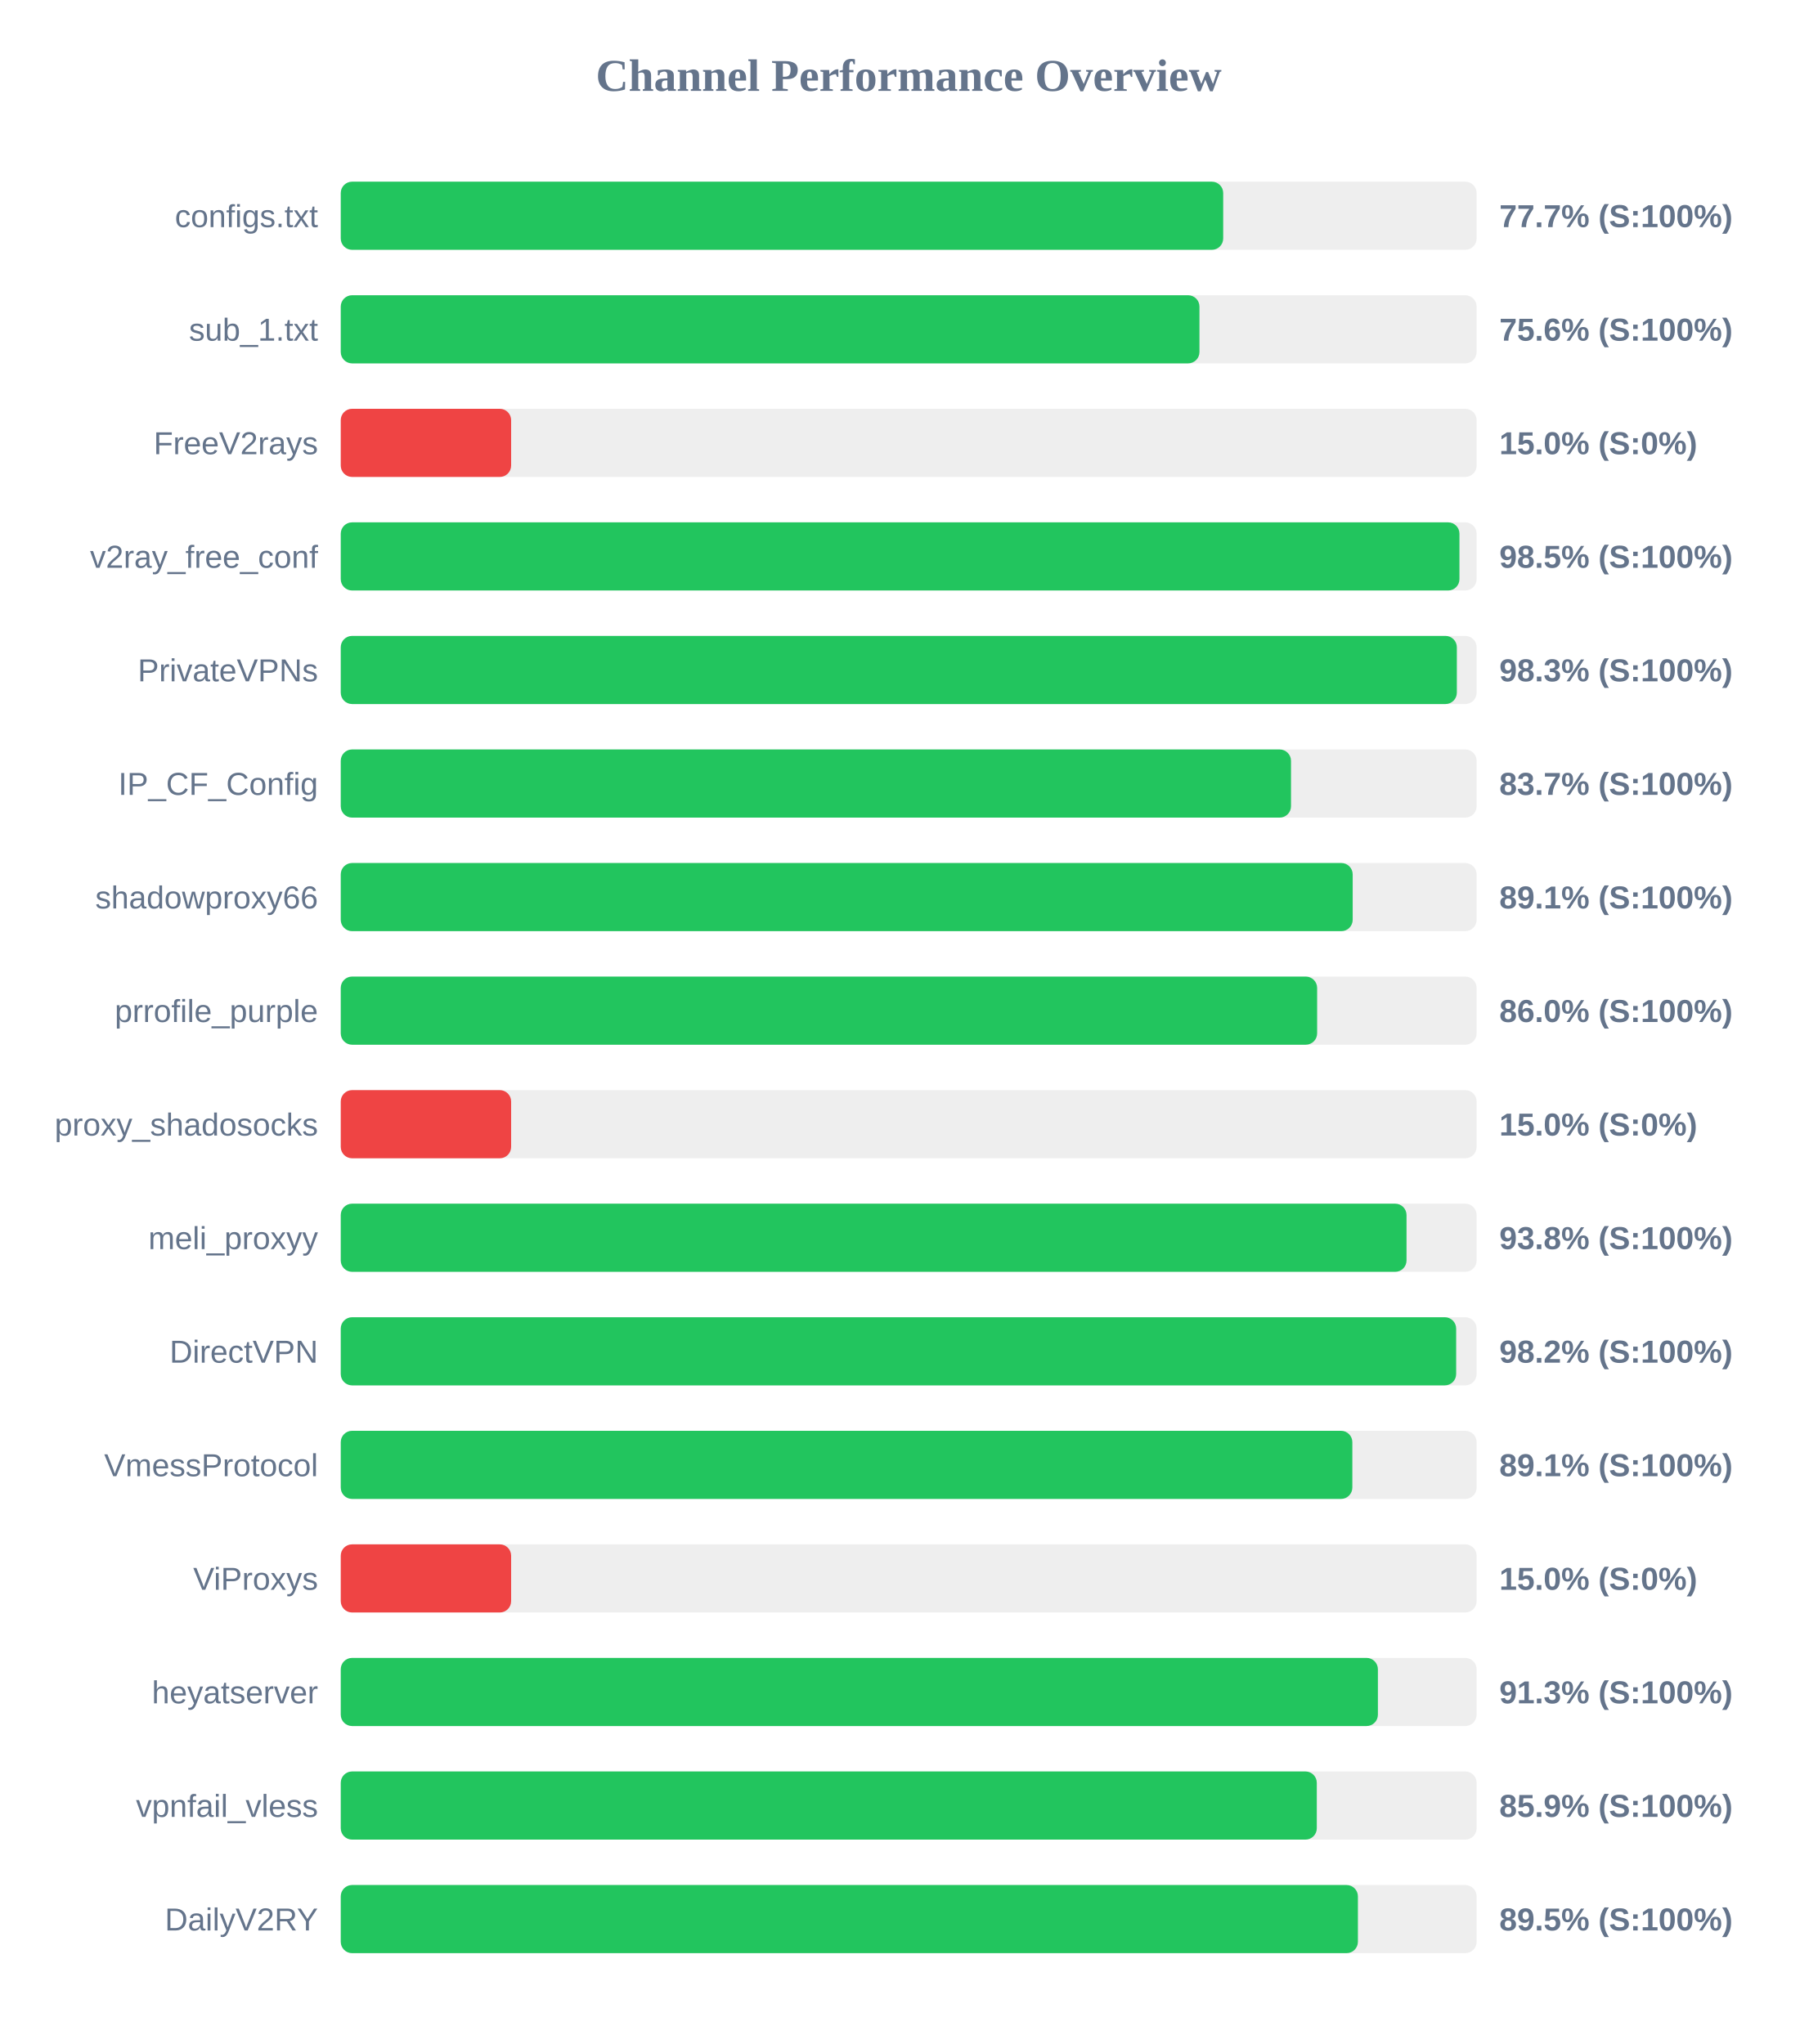
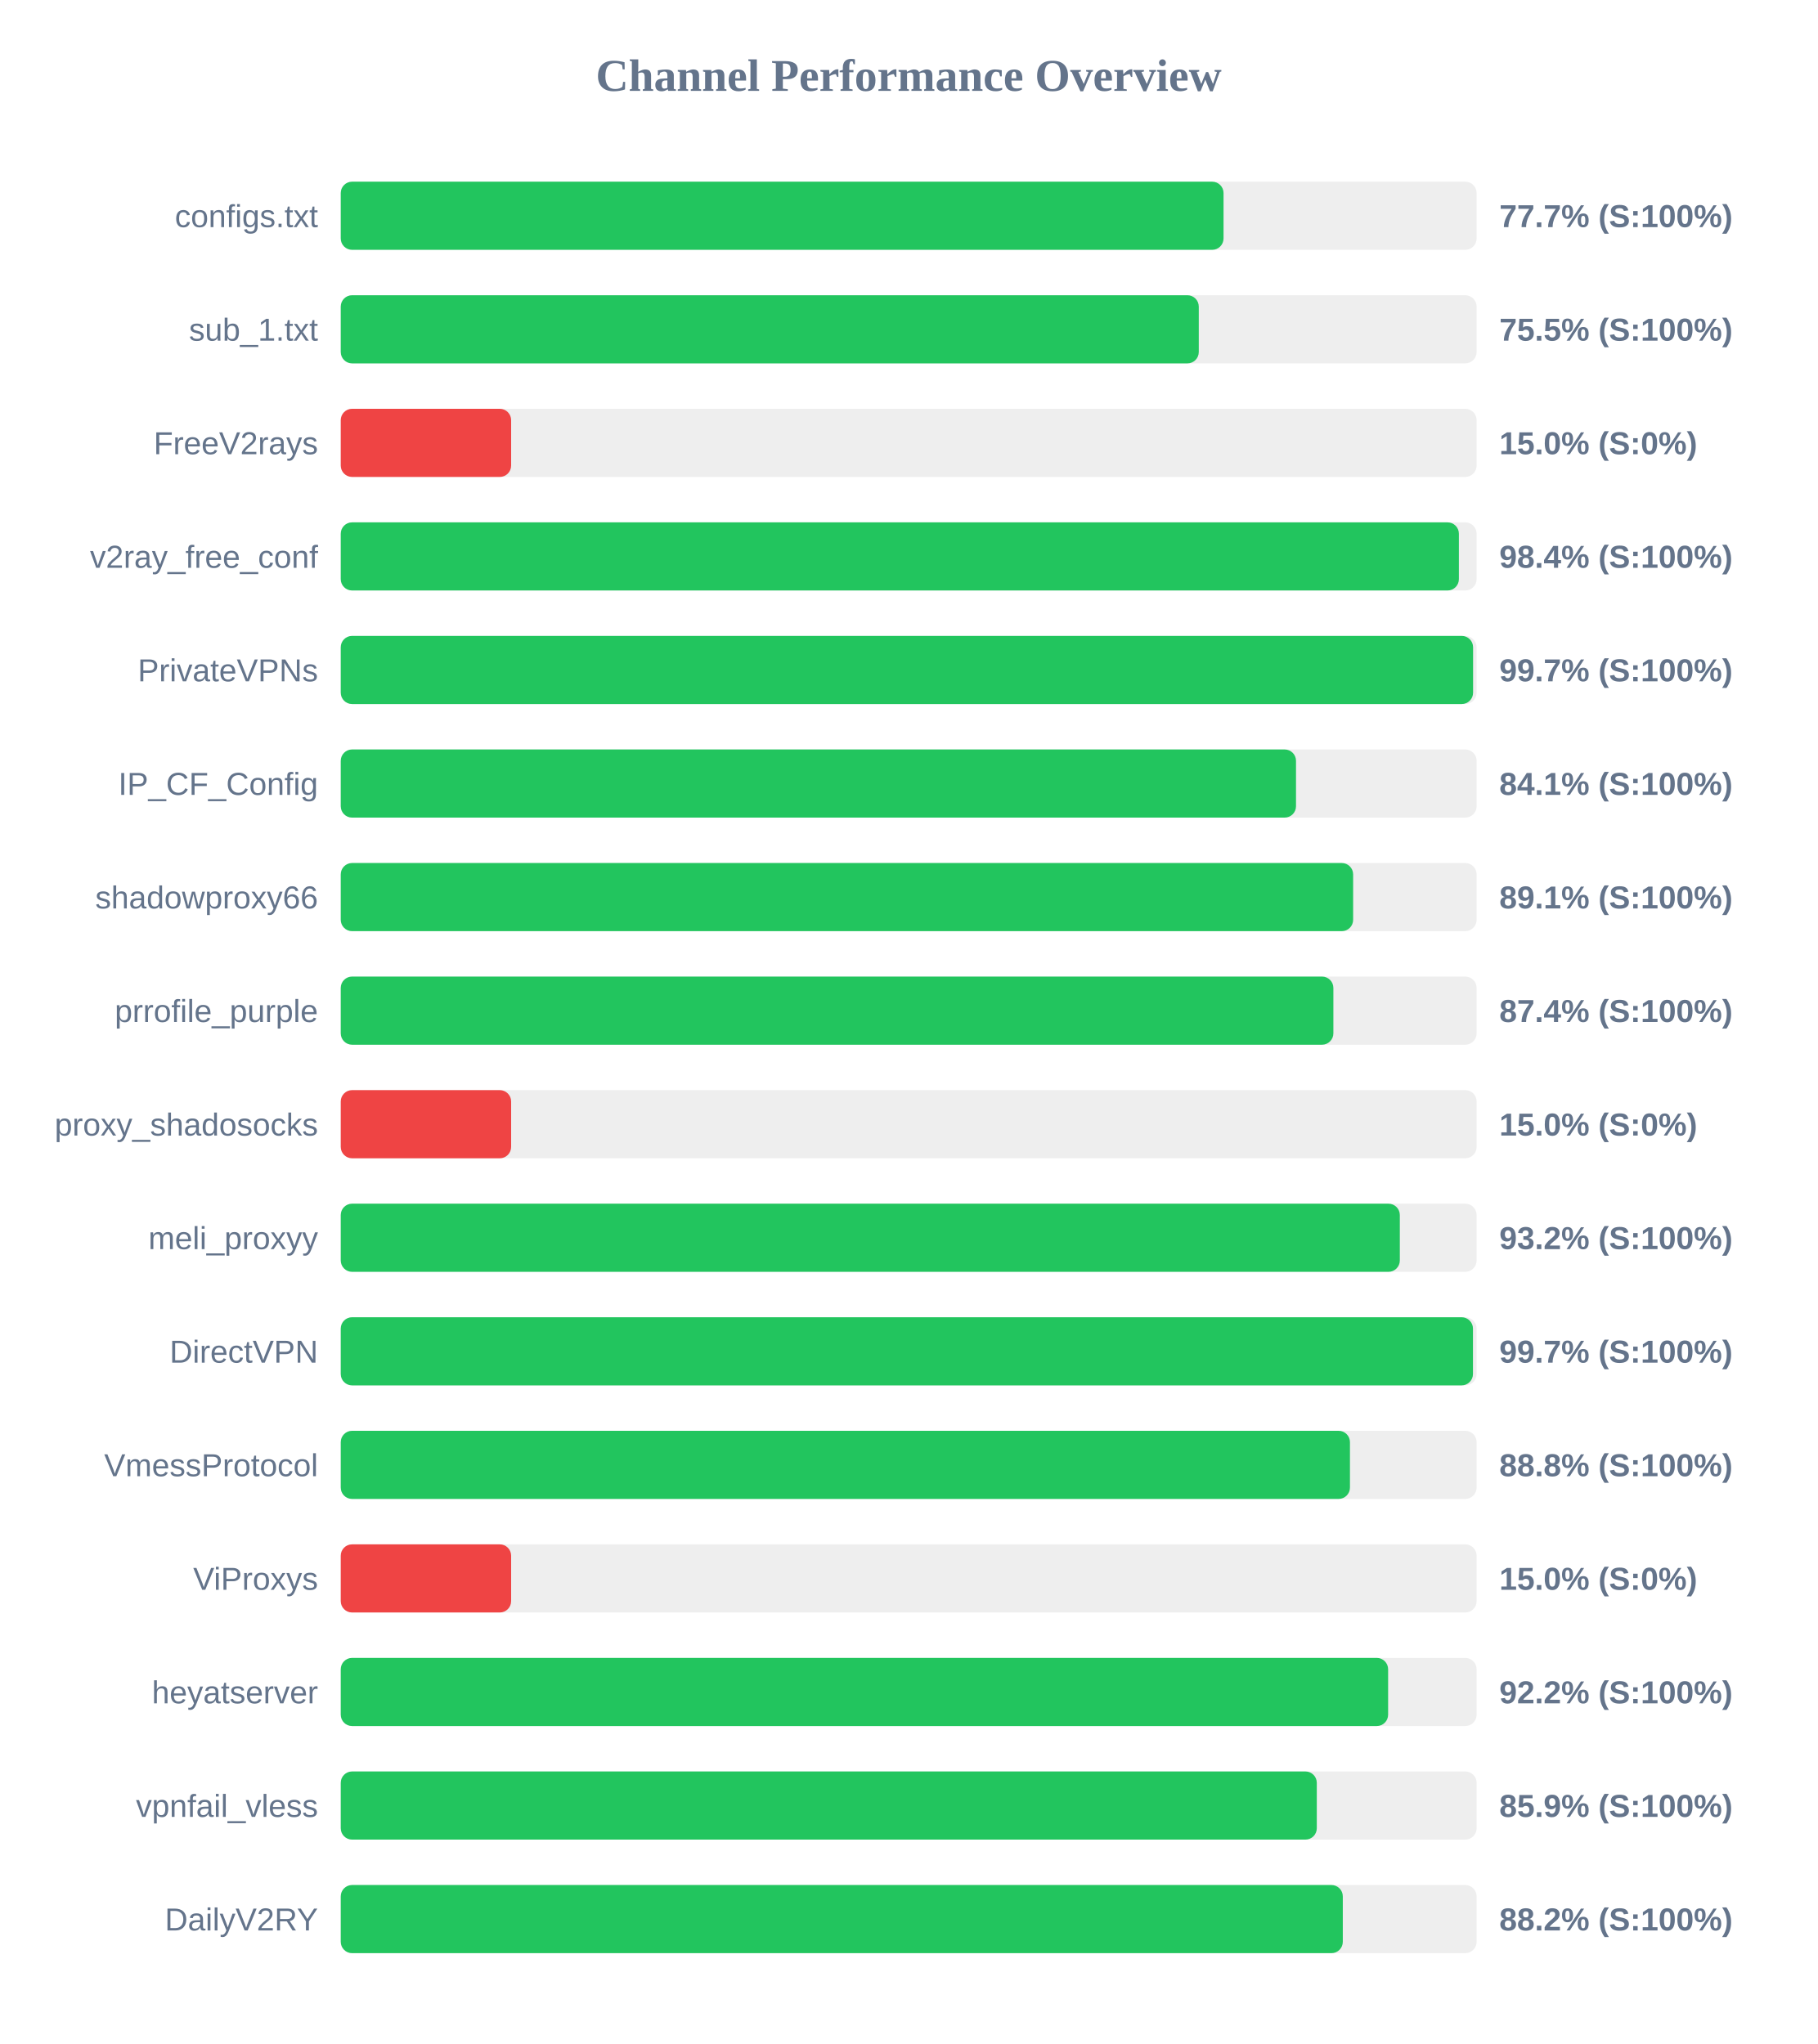
<svg xmlns="http://www.w3.org/2000/svg" width="800" height="900" version="1.1">
  <style>
        .row { font: 14px Arial; fill: #64748b; }
        .score { font: bold 14px Arial; fill: #64748b; }
    </style>
  <text x="400" y="40" text-anchor="middle" font-size="20px" font-weight="bold" fill="#64748b">Channel Performance Overview</text>
  <rect x="150" y="80" width="500" height="30" fill="#eee" rx="5" />
-   <rect x="150" y="80" width="388.45" height="30" fill="#22c55e" rx="5" />
+   <rect x="150" y="80" width="388.6" height="30" fill="#22c55e" rx="5" />
  <text x="140" y="100" text-anchor="end" class="row">configs.txt</text>
  <text x="660" y="100" text-anchor="start" class="score">77.7% (S:100%)</text>
  <rect x="150" y="130" width="500" height="30" fill="#eee" rx="5" />
-   <rect x="150" y="130" width="378.0" height="30" fill="#22c55e" rx="5" />
+   <rect x="150" y="130" width="377.7" height="30" fill="#22c55e" rx="5" />
  <text x="140" y="150" text-anchor="end" class="row">sub_1.txt</text>
-   <text x="660" y="150" text-anchor="start" class="score">75.6% (S:100%)</text>
+   <text x="660" y="150" text-anchor="start" class="score">75.5% (S:100%)</text>
  <rect x="150" y="180" width="500" height="30" fill="#eee" rx="5" />
  <rect x="150" y="180" width="75.0" height="30" fill="#ef4444" rx="5" />
  <text x="140" y="200" text-anchor="end" class="row">FreeV2rays</text>
  <text x="660" y="200" text-anchor="start" class="score">15.0% (S:0%)</text>
  <rect x="150" y="230" width="500" height="30" fill="#eee" rx="5" />
-   <rect x="150" y="230" width="492.45" height="30" fill="#22c55e" rx="5" />
+   <rect x="150" y="230" width="492.2" height="30" fill="#22c55e" rx="5" />
  <text x="140" y="250" text-anchor="end" class="row">v2ray_free_conf</text>
-   <text x="660" y="250" text-anchor="start" class="score">98.5% (S:100%)</text>
+   <text x="660" y="250" text-anchor="start" class="score">98.4% (S:100%)</text>
  <rect x="150" y="280" width="500" height="30" fill="#eee" rx="5" />
-   <rect x="150" y="280" width="491.3" height="30" fill="#22c55e" rx="5" />
+   <rect x="150" y="280" width="498.45" height="30" fill="#22c55e" rx="5" />
  <text x="140" y="300" text-anchor="end" class="row">PrivateVPNs</text>
-   <text x="660" y="300" text-anchor="start" class="score">98.3% (S:100%)</text>
+   <text x="660" y="300" text-anchor="start" class="score">99.7% (S:100%)</text>
  <rect x="150" y="330" width="500" height="30" fill="#eee" rx="5" />
-   <rect x="150" y="330" width="418.3" height="30" fill="#22c55e" rx="5" />
+   <rect x="150" y="330" width="420.5" height="30" fill="#22c55e" rx="5" />
  <text x="140" y="350" text-anchor="end" class="row">IP_CF_Config</text>
-   <text x="660" y="350" text-anchor="start" class="score">83.7% (S:100%)</text>
+   <text x="660" y="350" text-anchor="start" class="score">84.1% (S:100%)</text>
  <rect x="150" y="380" width="500" height="30" fill="#eee" rx="5" />
-   <rect x="150" y="380" width="445.45" height="30" fill="#22c55e" rx="5" />
+   <rect x="150" y="380" width="445.65" height="30" fill="#22c55e" rx="5" />
  <text x="140" y="400" text-anchor="end" class="row">shadowproxy66</text>
  <text x="660" y="400" text-anchor="start" class="score">89.1% (S:100%)</text>
  <rect x="150" y="430" width="500" height="30" fill="#eee" rx="5" />
-   <rect x="150" y="430" width="429.8" height="30" fill="#22c55e" rx="5" />
+   <rect x="150" y="430" width="436.95" height="30" fill="#22c55e" rx="5" />
  <text x="140" y="450" text-anchor="end" class="row">prrofile_purple</text>
-   <text x="660" y="450" text-anchor="start" class="score">86.0% (S:100%)</text>
+   <text x="660" y="450" text-anchor="start" class="score">87.4% (S:100%)</text>
  <rect x="150" y="480" width="500" height="30" fill="#eee" rx="5" />
  <rect x="150" y="480" width="75.0" height="30" fill="#ef4444" rx="5" />
  <text x="140" y="500" text-anchor="end" class="row">proxy_shadosocks</text>
  <text x="660" y="500" text-anchor="start" class="score">15.0% (S:0%)</text>
  <rect x="150" y="530" width="500" height="30" fill="#eee" rx="5" />
-   <rect x="150" y="530" width="469.15" height="30" fill="#22c55e" rx="5" />
+   <rect x="150" y="530" width="466.2" height="30" fill="#22c55e" rx="5" />
  <text x="140" y="550" text-anchor="end" class="row">meli_proxyy</text>
-   <text x="660" y="550" text-anchor="start" class="score">93.8% (S:100%)</text>
+   <text x="660" y="550" text-anchor="start" class="score">93.2% (S:100%)</text>
  <rect x="150" y="580" width="500" height="30" fill="#eee" rx="5" />
-   <rect x="150" y="580" width="491.0" height="30" fill="#22c55e" rx="5" />
+   <rect x="150" y="580" width="498.4" height="30" fill="#22c55e" rx="5" />
  <text x="140" y="600" text-anchor="end" class="row">DirectVPN</text>
-   <text x="660" y="600" text-anchor="start" class="score">98.2% (S:100%)</text>
+   <text x="660" y="600" text-anchor="start" class="score">99.7% (S:100%)</text>
  <rect x="150" y="630" width="500" height="30" fill="#eee" rx="5" />
-   <rect x="150" y="630" width="445.3" height="30" fill="#22c55e" rx="5" />
+   <rect x="150" y="630" width="444.25" height="30" fill="#22c55e" rx="5" />
  <text x="140" y="650" text-anchor="end" class="row">VmessProtocol</text>
-   <text x="660" y="650" text-anchor="start" class="score">89.1% (S:100%)</text>
+   <text x="660" y="650" text-anchor="start" class="score">88.8% (S:100%)</text>
  <rect x="150" y="680" width="500" height="30" fill="#eee" rx="5" />
  <rect x="150" y="680" width="75.0" height="30" fill="#ef4444" rx="5" />
  <text x="140" y="700" text-anchor="end" class="row">ViProxys</text>
  <text x="660" y="700" text-anchor="start" class="score">15.0% (S:0%)</text>
  <rect x="150" y="730" width="500" height="30" fill="#eee" rx="5" />
-   <rect x="150" y="730" width="456.55" height="30" fill="#22c55e" rx="5" />
+   <rect x="150" y="730" width="461.05" height="30" fill="#22c55e" rx="5" />
  <text x="140" y="750" text-anchor="end" class="row">heyatserver</text>
-   <text x="660" y="750" text-anchor="start" class="score">91.3% (S:100%)</text>
+   <text x="660" y="750" text-anchor="start" class="score">92.2% (S:100%)</text>
  <rect x="150" y="780" width="500" height="30" fill="#eee" rx="5" />
  <rect x="150" y="780" width="429.65" height="30" fill="#22c55e" rx="5" />
  <text x="140" y="800" text-anchor="end" class="row">vpnfail_vless</text>
  <text x="660" y="800" text-anchor="start" class="score">85.9% (S:100%)</text>
  <rect x="150" y="830" width="500" height="30" fill="#eee" rx="5" />
-   <rect x="150" y="830" width="447.75" height="30" fill="#22c55e" rx="5" />
+   <rect x="150" y="830" width="441.1" height="30" fill="#22c55e" rx="5" />
  <text x="140" y="850" text-anchor="end" class="row">DailyV2RY</text>
-   <text x="660" y="850" text-anchor="start" class="score">89.5% (S:100%)</text>
+   <text x="660" y="850" text-anchor="start" class="score">88.2% (S:100%)</text>
</svg>
